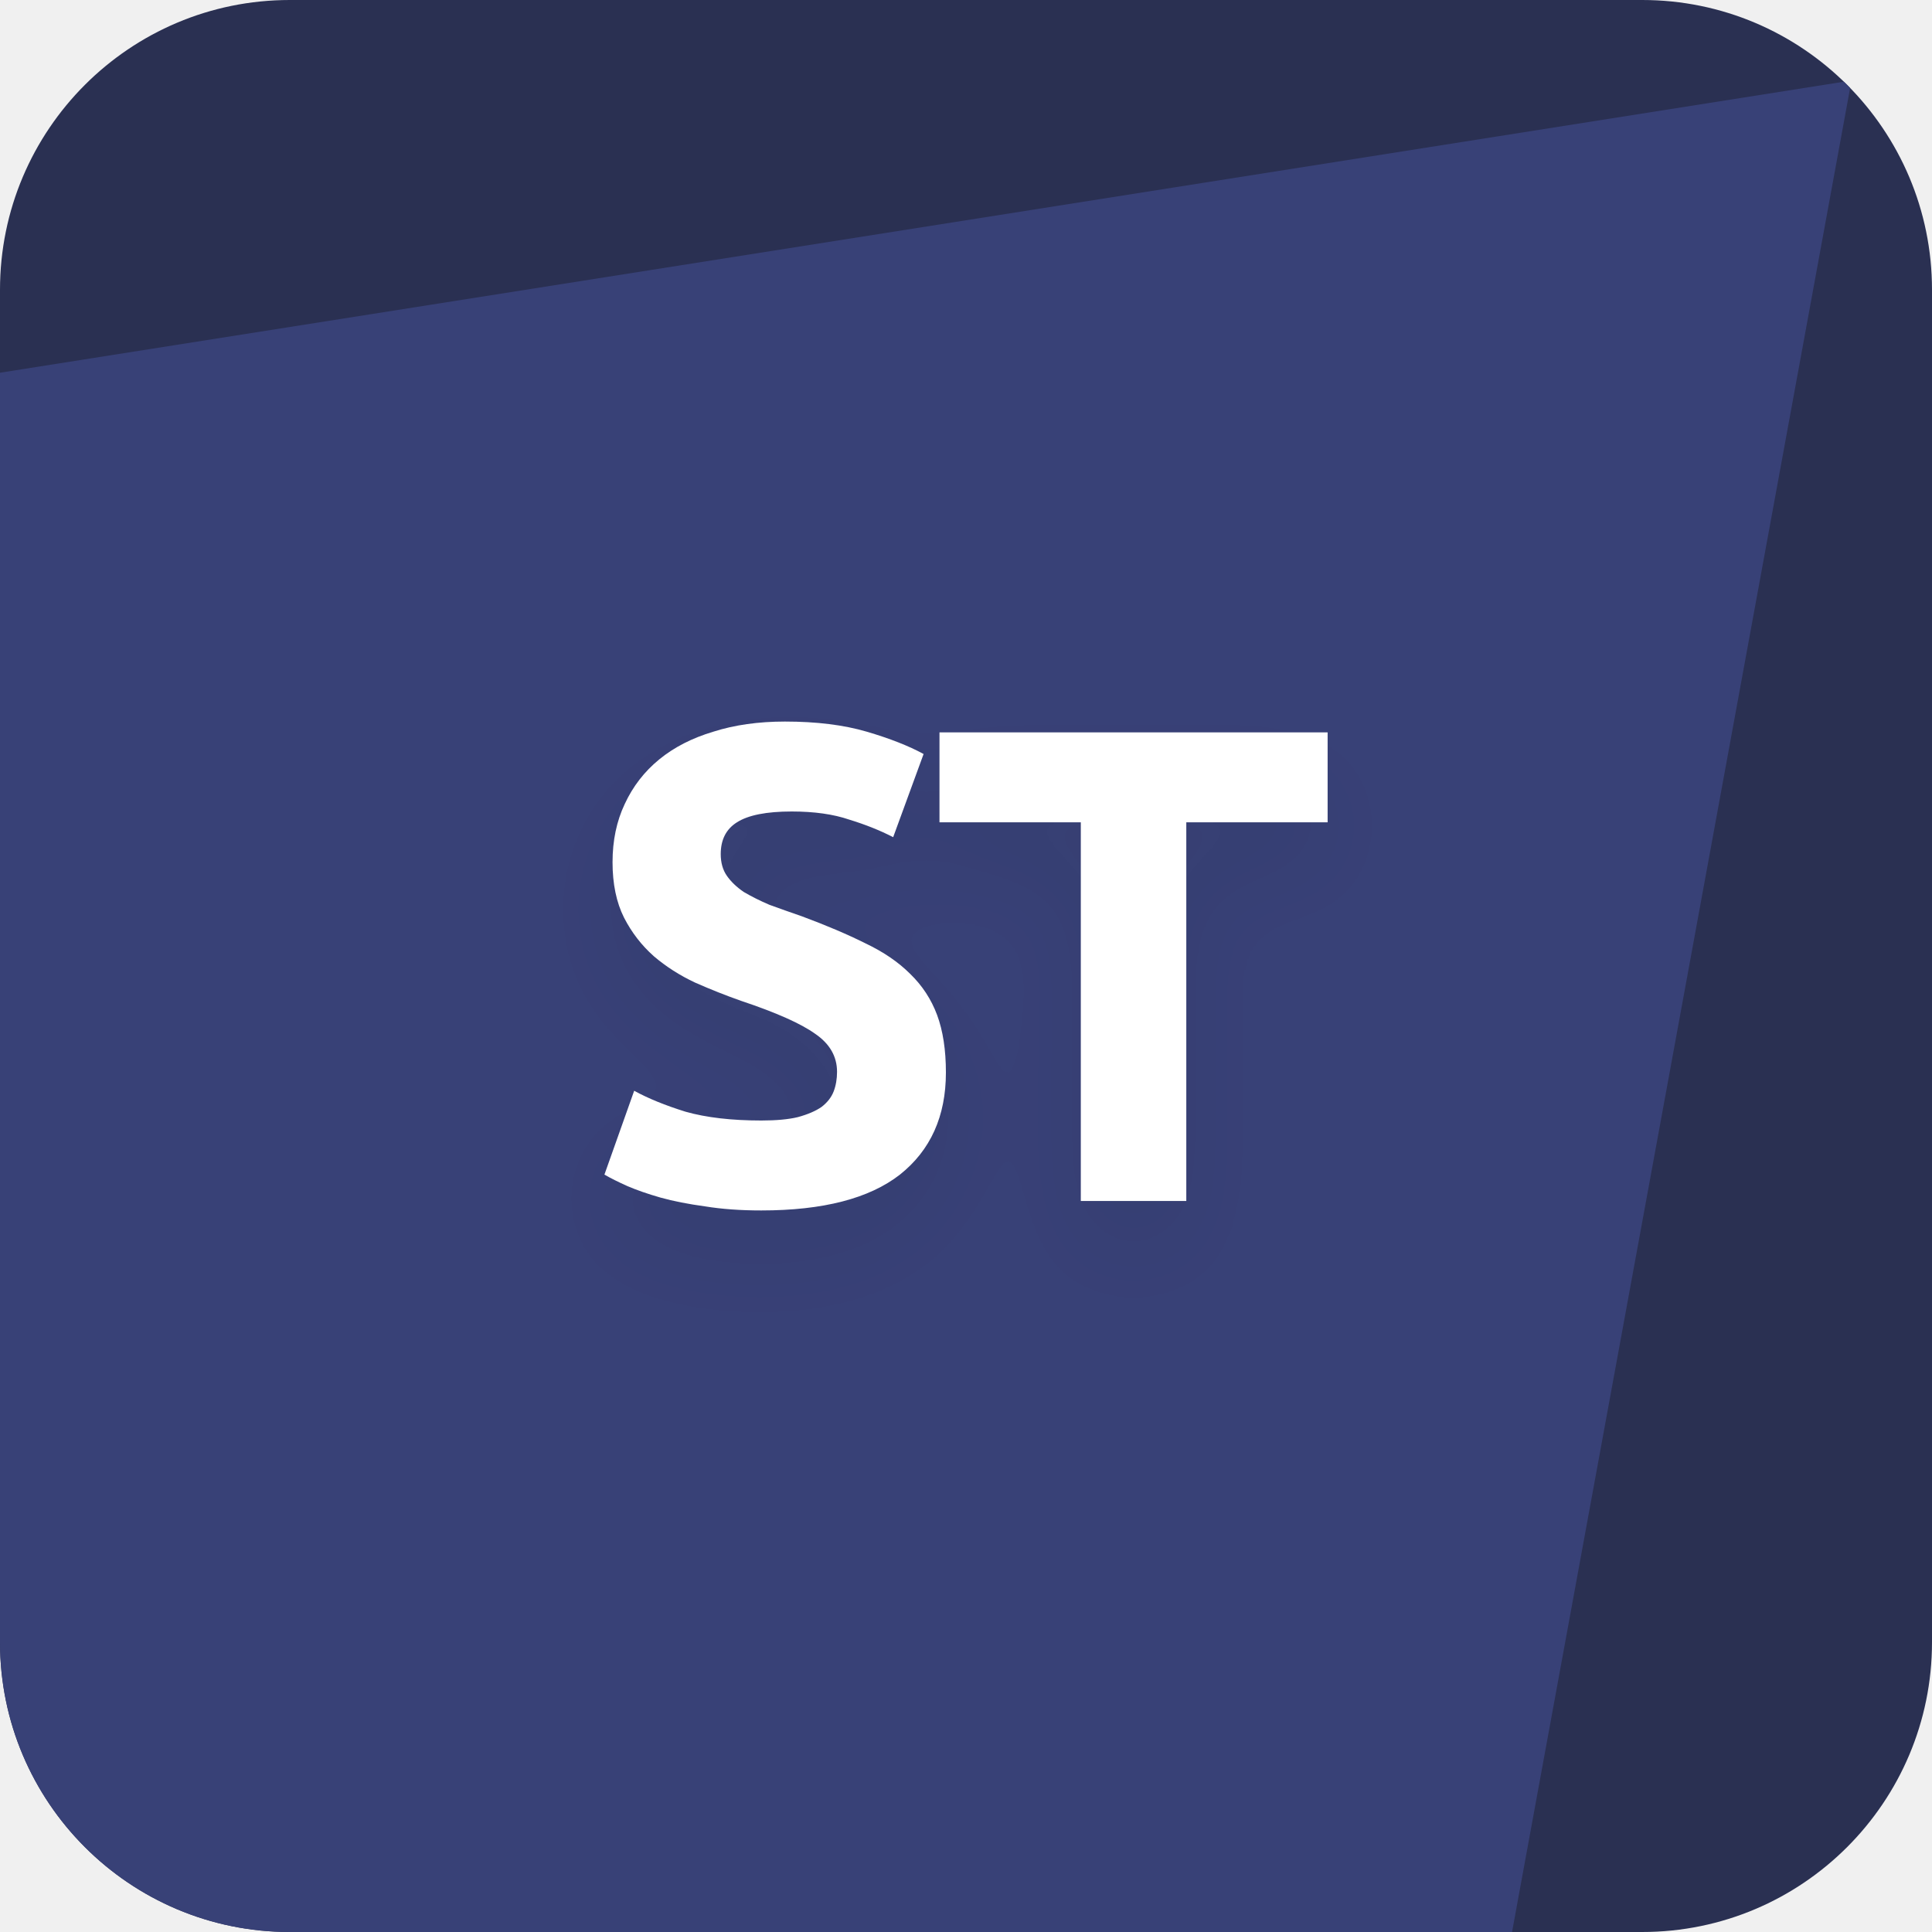
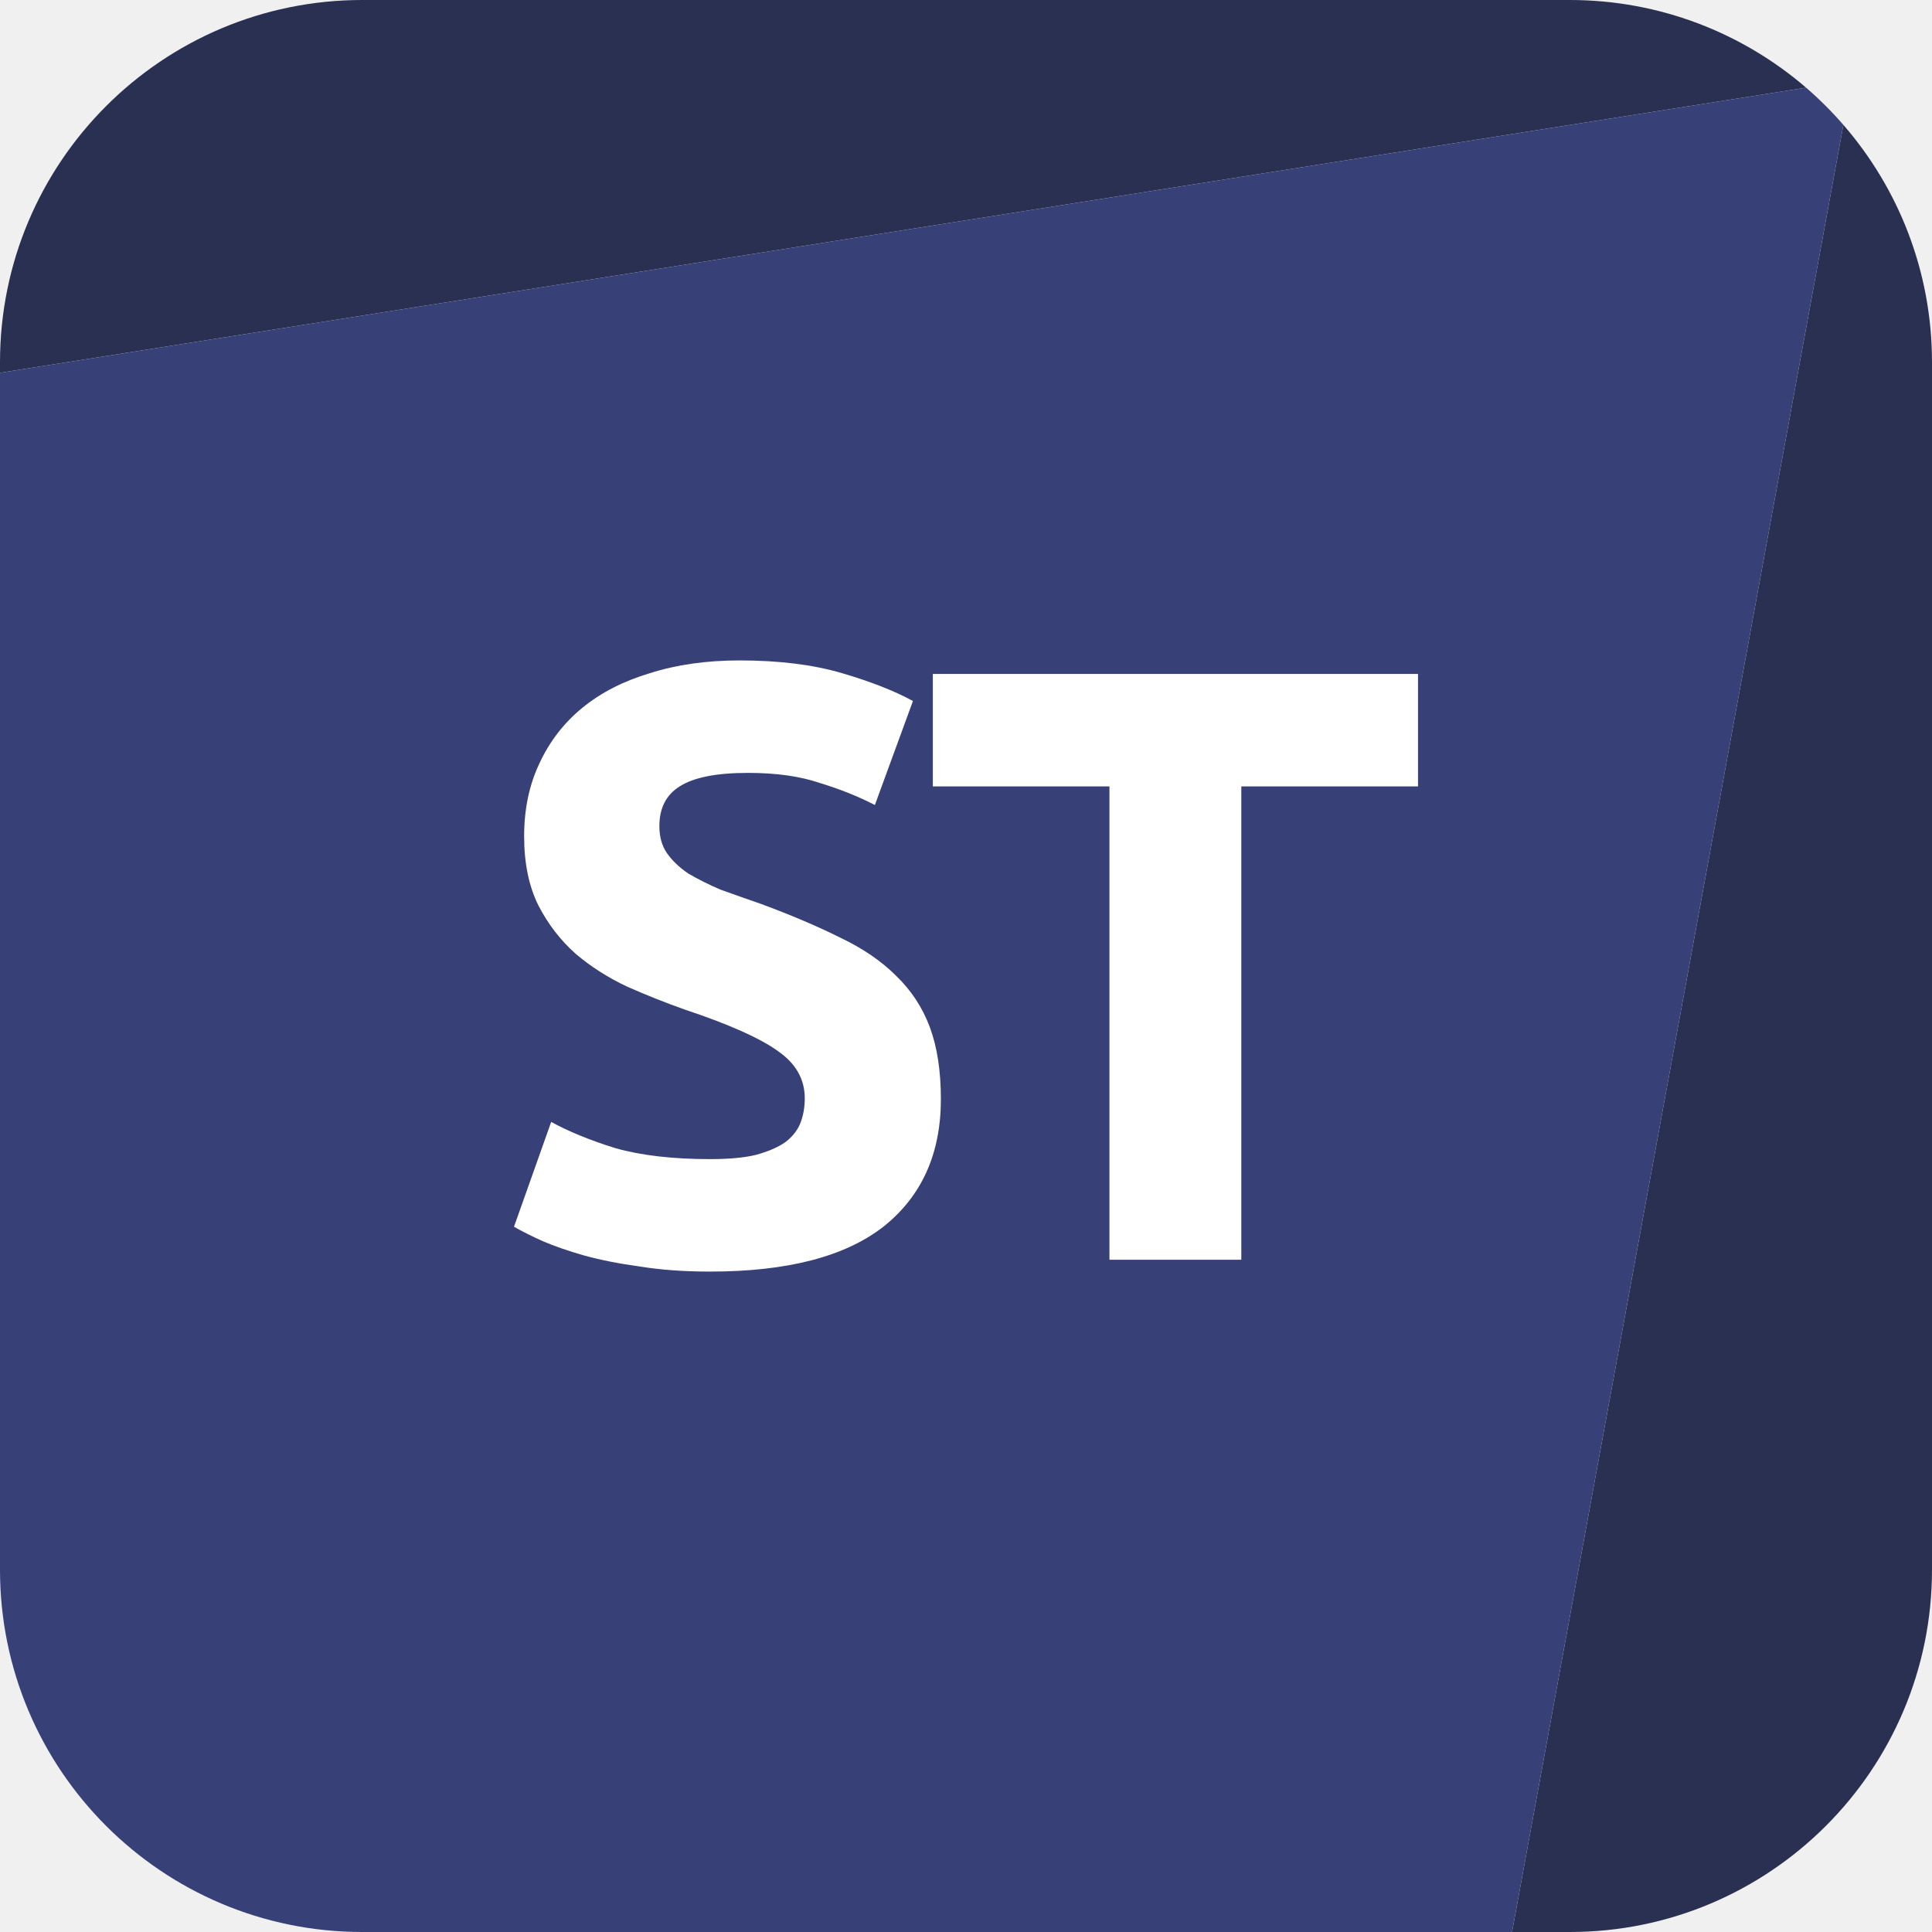
- <svg xmlns="http://www.w3.org/2000/svg" width="40" height="40" viewBox="0 0 40 40" fill="none">
-   <g clip-path="url(#clip0_1158_18061)">
-     <rect width="40" height="40" fill="#2A3052" />
-     <path d="M38.333 1.667L-1.667 7.98L-9 41.666H31L38.333 1.667Z" fill="#384177" />
-     <g filter="url(#filter0_d_1158_18061)">
-       <path d="M15.762 23.199C16.07 23.199 16.322 23.176 16.518 23.129C16.723 23.073 16.886 23.003 17.008 22.919C17.129 22.826 17.213 22.718 17.26 22.597C17.306 22.476 17.33 22.34 17.33 22.191C17.33 21.874 17.18 21.612 16.882 21.407C16.583 21.192 16.07 20.964 15.342 20.721C15.024 20.609 14.707 20.483 14.39 20.343C14.072 20.194 13.788 20.012 13.536 19.797C13.284 19.573 13.078 19.307 12.92 18.999C12.761 18.682 12.682 18.299 12.682 17.851C12.682 17.403 12.766 17.002 12.934 16.647C13.102 16.283 13.34 15.975 13.648 15.723C13.956 15.471 14.329 15.28 14.768 15.149C15.206 15.009 15.701 14.939 16.252 14.939C16.905 14.939 17.47 15.009 17.946 15.149C18.422 15.289 18.814 15.443 19.122 15.611L18.492 17.333C18.221 17.193 17.918 17.072 17.582 16.969C17.255 16.857 16.858 16.801 16.392 16.801C15.869 16.801 15.491 16.876 15.258 17.025C15.034 17.165 14.922 17.384 14.922 17.683C14.922 17.86 14.964 18.01 15.048 18.131C15.132 18.252 15.248 18.364 15.398 18.467C15.556 18.56 15.734 18.649 15.93 18.733C16.135 18.808 16.359 18.887 16.602 18.971C17.106 19.158 17.544 19.344 17.918 19.531C18.291 19.708 18.599 19.918 18.842 20.161C19.094 20.404 19.28 20.688 19.402 21.015C19.523 21.342 19.584 21.738 19.584 22.205C19.584 23.11 19.266 23.815 18.632 24.319C17.997 24.814 17.04 25.061 15.762 25.061C15.332 25.061 14.945 25.033 14.6 24.977C14.254 24.93 13.946 24.87 13.676 24.795C13.414 24.72 13.186 24.641 12.99 24.557C12.803 24.473 12.644 24.394 12.514 24.319L13.13 22.583C13.419 22.742 13.774 22.886 14.194 23.017C14.623 23.138 15.146 23.199 15.762 23.199Z" fill="white" />
-       <path d="M27.487 15.163V17.025H24.561V24.865H22.377V17.025H19.451V15.163H27.487Z" fill="white" />
-     </g>
-   </g>
-   <defs>
-     <filter id="filter0_d_1158_18061" x="10.514" y="13.939" width="18.973" height="14.122" filterUnits="userSpaceOnUse" color-interpolation-filters="sRGB">
-       <feFlood flood-opacity="0" result="BackgroundImageFix" />
-       <feColorMatrix in="SourceAlpha" type="matrix" values="0 0 0 0 0 0 0 0 0 0 0 0 0 0 0 0 0 0 127 0" result="hardAlpha" />
-       <feOffset dy="1" />
-       <feGaussianBlur stdDeviation="1" />
-       <feColorMatrix type="matrix" values="0 0 0 0 0.055 0 0 0 0 0.055 0 0 0 0 0.055 0 0 0 0.05 0" />
-       <feBlend mode="normal" in2="BackgroundImageFix" result="effect1_dropShadow_1158_18061" />
-       <feBlend mode="normal" in="SourceGraphic" in2="effect1_dropShadow_1158_18061" result="shape" />
-     </filter>
-     <clipPath id="clip0_1158_18061">
-       <rect width="40" height="40" rx="6" fill="white" />
-     </clipPath>
-   </defs>
+ <svg xmlns="http://www.w3.org/2000/svg" width="24" height="24" viewBox="0 0 24 24" fill="none">
+   <path d="M4.5 0C2.015 0 0 2.015 0 4.5V4.631L22.436 1.089C21.648 0.411 20.622 0 19.5 0H4.5Z" fill="#2A3052" />
+   <path d="M22.899 1.551L18.783 24H19.5C21.985 24 24 21.985 24 19.5V4.5C24 3.372 23.584 2.341 22.899 1.551Z" fill="#2A3052" />
+   <path fill-rule="evenodd" clip-rule="evenodd" d="M18.783 24L4.5 24C2.015 24 0 21.985 0 19.5V4.631L22.436 1.089C22.601 1.232 22.756 1.386 22.899 1.551L18.783 24Z" fill="#384177" />
+   <path d="M8.821 14.399C9.052 14.399 9.241 14.382 9.388 14.347C9.542 14.305 9.664 14.252 9.755 14.189C9.846 14.119 9.909 14.039 9.944 13.948C9.979 13.857 9.997 13.755 9.997 13.643C9.997 13.405 9.885 13.209 9.661 13.055C9.437 12.894 9.052 12.723 8.506 12.541C8.268 12.457 8.03 12.362 7.792 12.257C7.554 12.145 7.34 12.009 7.151 11.848C6.962 11.68 6.808 11.48 6.689 11.249C6.57 11.011 6.511 10.724 6.511 10.388C6.511 10.052 6.574 9.751 6.7 9.485C6.826 9.212 7.004 8.981 7.235 8.792C7.466 8.603 7.746 8.46 8.075 8.362C8.404 8.257 8.775 8.204 9.188 8.204C9.678 8.204 10.102 8.257 10.459 8.362C10.816 8.467 11.11 8.582 11.341 8.708L10.868 10C10.665 9.895 10.438 9.804 10.186 9.727C9.941 9.643 9.643 9.601 9.293 9.601C8.901 9.601 8.618 9.657 8.443 9.769C8.275 9.874 8.191 10.038 8.191 10.262C8.191 10.395 8.222 10.507 8.285 10.598C8.348 10.689 8.436 10.773 8.548 10.85C8.667 10.92 8.8 10.987 8.947 11.05C9.101 11.106 9.269 11.165 9.451 11.228C9.829 11.368 10.158 11.508 10.438 11.648C10.718 11.781 10.949 11.939 11.131 12.121C11.32 12.303 11.46 12.516 11.551 12.761C11.642 13.006 11.688 13.304 11.688 13.654C11.688 14.333 11.449 14.861 10.973 15.239C10.497 15.61 9.78 15.796 8.821 15.796C8.499 15.796 8.208 15.775 7.949 15.733C7.69 15.698 7.459 15.652 7.256 15.596C7.06 15.54 6.889 15.481 6.742 15.418C6.602 15.355 6.483 15.295 6.385 15.239L6.847 13.937C7.064 14.056 7.33 14.165 7.645 14.263C7.967 14.354 8.359 14.399 8.821 14.399Z" fill="white" />
+   <path d="M17.615 8.372V9.769H15.42V15.649H13.782V9.769H11.588V8.372H17.615Z" fill="white" />
</svg>
